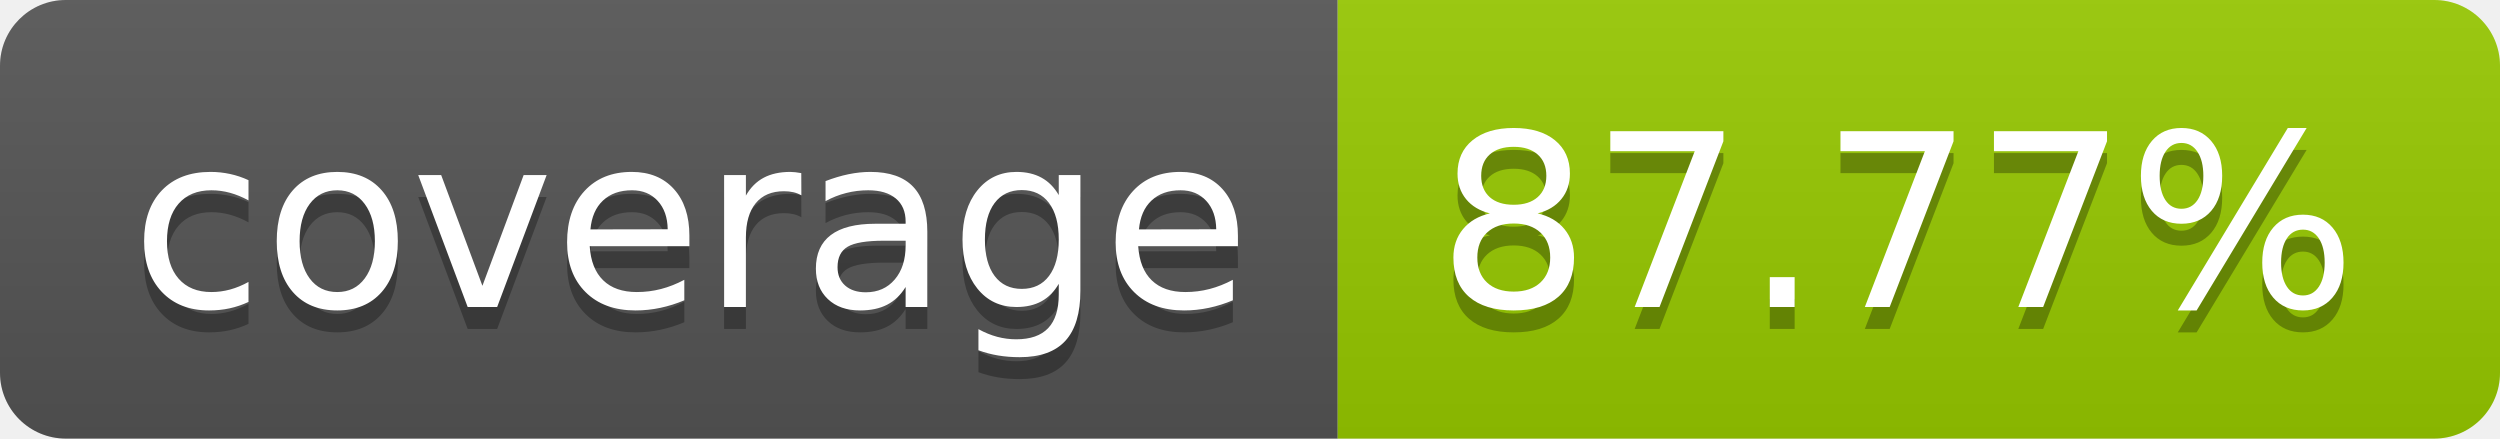
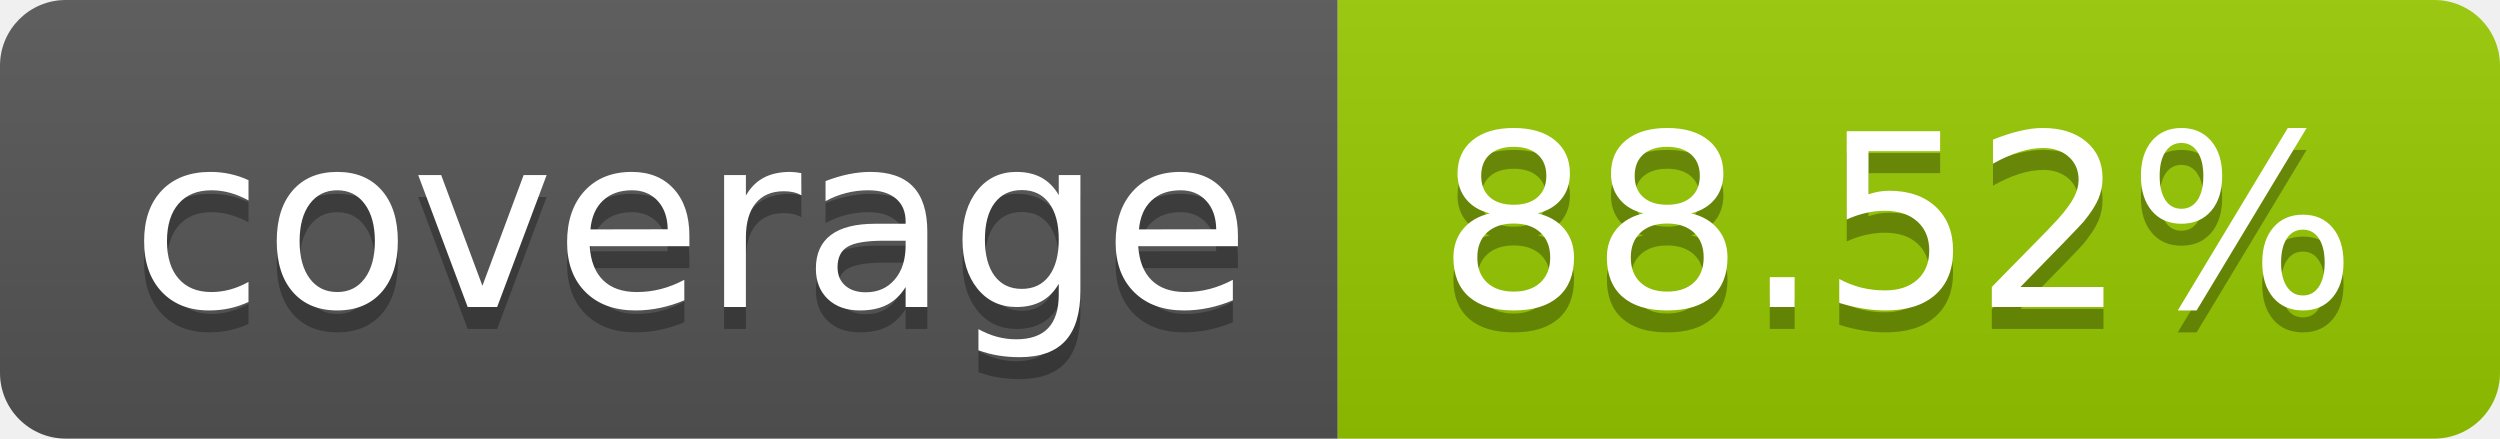
- <svg xmlns="http://www.w3.org/2000/svg" width="114" height="20" role="img" aria-label="coverage: 87.77%">
+ <svg xmlns="http://www.w3.org/2000/svg" width="114" height="20" role="img" aria-label="coverage: 88.52%">
  <linearGradient id="s" x2="0" y2="100%">
    <stop offset="0" stop-color="#bbb" stop-opacity=".1" />
    <stop offset="1" stop-opacity=".1" />
  </linearGradient>
  <clipPath id="r">
    <rect width="114" height="20" rx="3" fill="#fff" />
  </clipPath>
  <g clip-path="url(#r)">
    <rect width="61" height="20" fill="#555" />
    <rect x="61" width="53" height="20" fill="#97ca00" />
    <rect width="114" height="20" fill="url(#s)" />
  </g>
  <g fill="#fff" text-anchor="middle" font-family="Verdana,Geneva,DejaVu Sans,sans-serif" text-rendering="geometricPrecision" font-size="110">
    <text aria-hidden="true" x="315" y="150" fill="#010101" fill-opacity=".3" transform="scale(.1)" textLength="510">coverage</text>
    <text x="315" y="140" transform="scale(.1)" fill="#fff" textLength="510">coverage</text>
-     <text aria-hidden="true" x="865" y="150" fill="#010101" fill-opacity=".3" transform="scale(.1)" textLength="430">87.77%</text>
-     <text x="865" y="140" transform="scale(.1)" fill="#fff" textLength="430">87.77%</text>
+     <text aria-hidden="true" x="865" y="150" fill="#010101" fill-opacity=".3" transform="scale(.1)" textLength="430">88.52%</text>
+     <text x="865" y="140" transform="scale(.1)" fill="#fff" textLength="430">88.52%</text>
  </g>
</svg>
